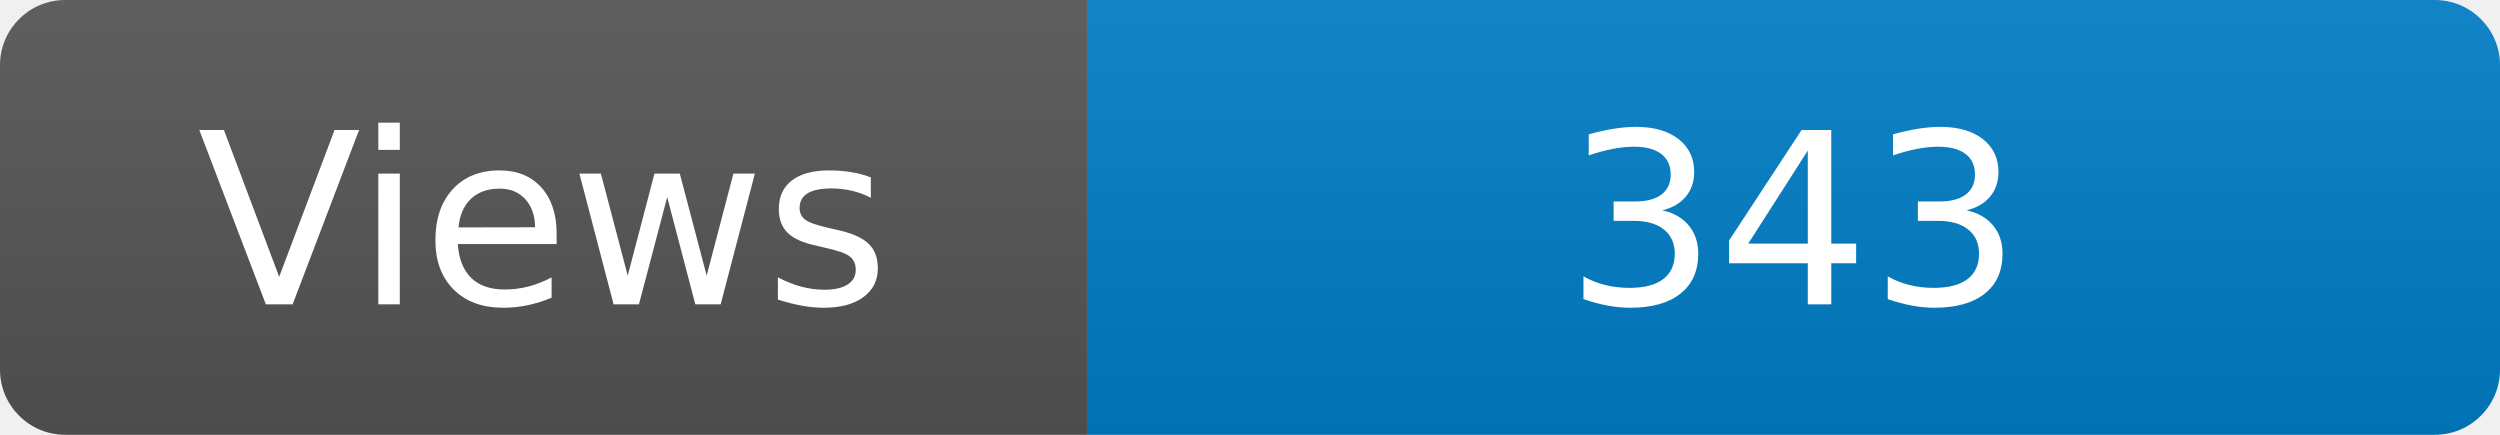
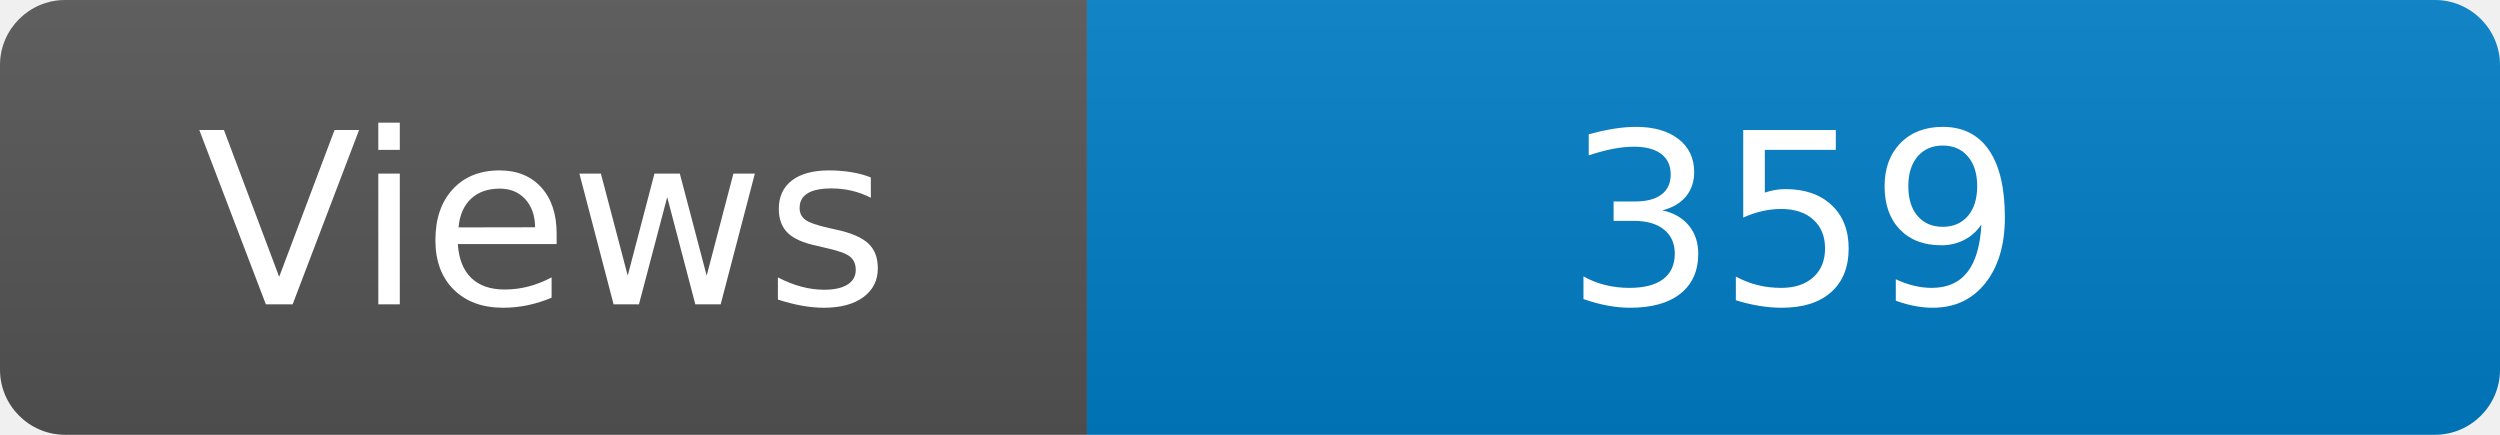
<svg xmlns="http://www.w3.org/2000/svg" width="115" height="20" role="img" aria-label="Maintained?: yes">
  <linearGradient id="s" x2="0" y2="100%">
    <stop offset="0" stop-color="#bbb" stop-opacity=".1" />
    <stop offset="1" stop-opacity=".1" />
  </linearGradient>
  <clipPath id="r">
    <rect width="115" height="20" rx="3" fill="#fff" />
  </clipPath>
  <g clip-path="url(#r)">
    <rect width="50" height="20" fill="#555" />
    <rect x="50" width="160" height="20" fill="#007ec6" />
    <rect width="115" height="20" fill="url(#s)" />
  </g>
  <g fill="#fff" text-anchor="middle" font-family="Verdana,Geneva,DejaVu Sans,sans-serif" font-size="110">
    <text x="250" y="140" transform="scale(.1)" fill="#fff">Views</text>
-     <text x="825" y="140" transform="scale(.1)" fill="#fff">343</text>
+     <text x="825" y="140" transform="scale(.1)" fill="#fff">359</text>
  </g>
</svg>
